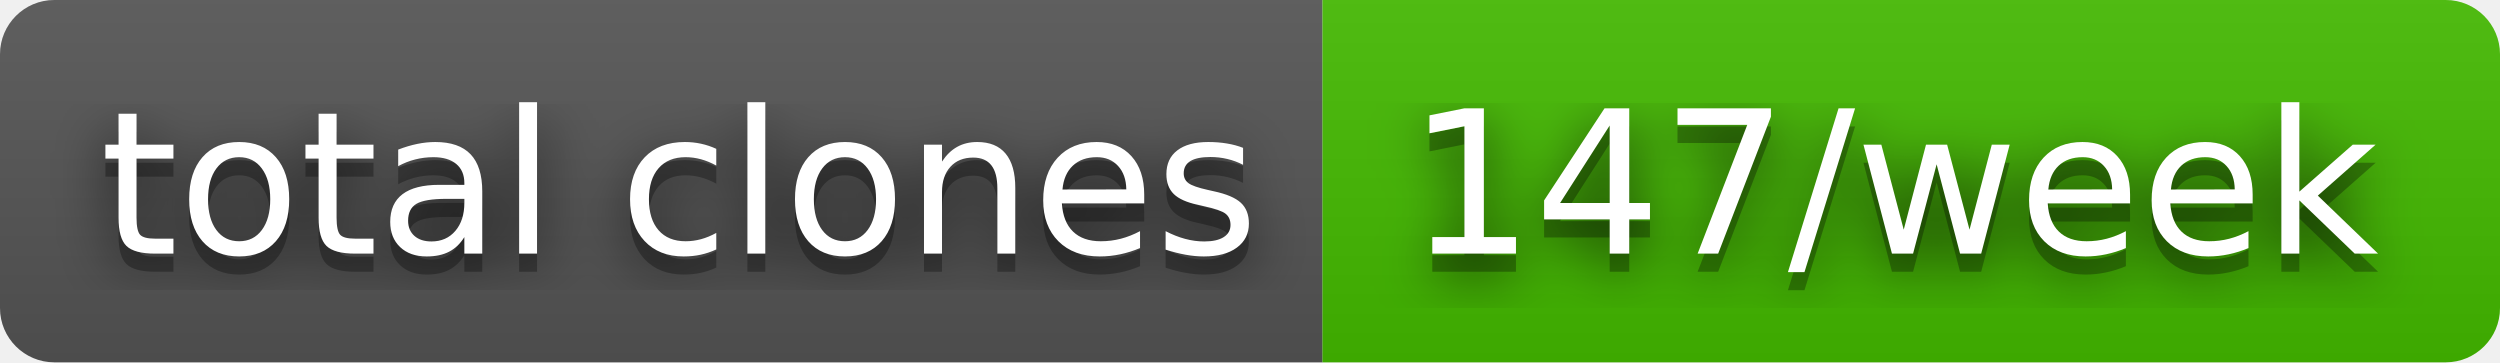
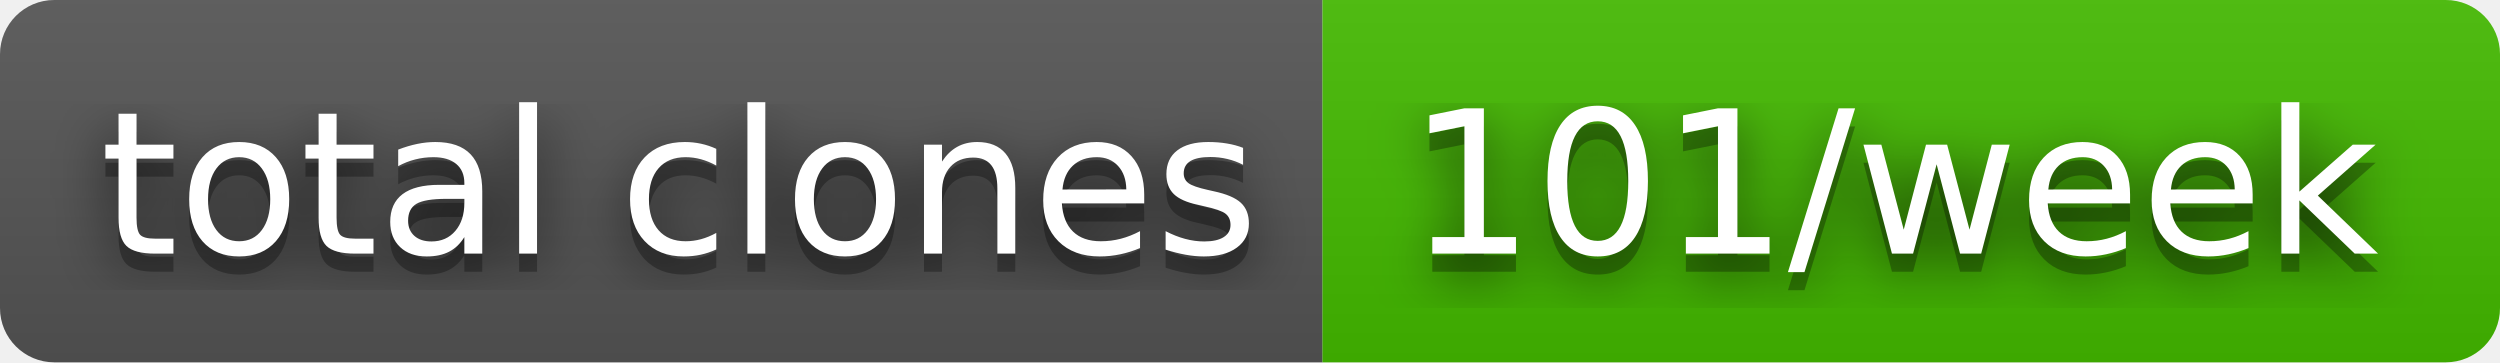
- <svg xmlns="http://www.w3.org/2000/svg" width="138" height="20" role="img" aria-label="total clones: 147/week">
+ <svg xmlns="http://www.w3.org/2000/svg" width="138" height="20" role="img" aria-label="total clones: 101/week">
  <filter id="blur">
    <feGaussianBlur in="SourceGraphic" stdDeviation="16" />
  </filter>
  <linearGradient id="s" x2="0" y2="100%">
    <stop offset="0" stop-color="#bbb" stop-opacity=".1" />
    <stop offset="1" stop-opacity=".1" />
  </linearGradient>
  <clipPath id="r">
    <rect width="138" height="20" rx="3" fill="#fff" />
  </clipPath>
  <g clip-path="url(#r)">
    <rect width="73" height="20" fill="#555" />
    <rect x="73" width="65" height="20" fill="#4b0" />
    <rect width="138" height="20" fill="url(#s)" />
  </g>
  <g fill="#fff" text-anchor="middle" font-family="Verdana,Geneva,DejaVu Sans,sans-serif" text-rendering="geometricPrecision" font-size="110">
    <text aria-hidden="true" x="375" y="150" fill="#010101" fill-opacity=".80" filter="url(#blur)" transform="scale(.1)" textLength="630">total clones</text>
    <text aria-hidden="true" x="375" y="150" fill="#010101" fill-opacity=".3" transform="scale(.1)" textLength="630">total clones</text>
    <text x="375" y="140" transform="scale(.1)" fill="#fff" textLength="630">total clones</text>
-     <text aria-hidden="true" x="1045" y="150" fill="#010101" fill-opacity=".80" filter="url(#blur)" transform="scale(.1)" textLength="550">147/week</text>
-     <text aria-hidden="true" x="1045" y="150" fill="#010101" fill-opacity=".3" transform="scale(.1)" textLength="550">147/week</text>
-     <text x="1045" y="140" transform="scale(.1)" fill="#fff" textLength="550">147/week</text>
+     <text aria-hidden="true" x="1045" y="150" fill="#010101" fill-opacity=".80" filter="url(#blur)" transform="scale(.1)" textLength="550">101/week</text>
+     <text aria-hidden="true" x="1045" y="150" fill="#010101" fill-opacity=".3" transform="scale(.1)" textLength="550">101/week</text>
+     <text x="1045" y="140" transform="scale(.1)" fill="#fff" textLength="550">101/week</text>
  </g>
</svg>
